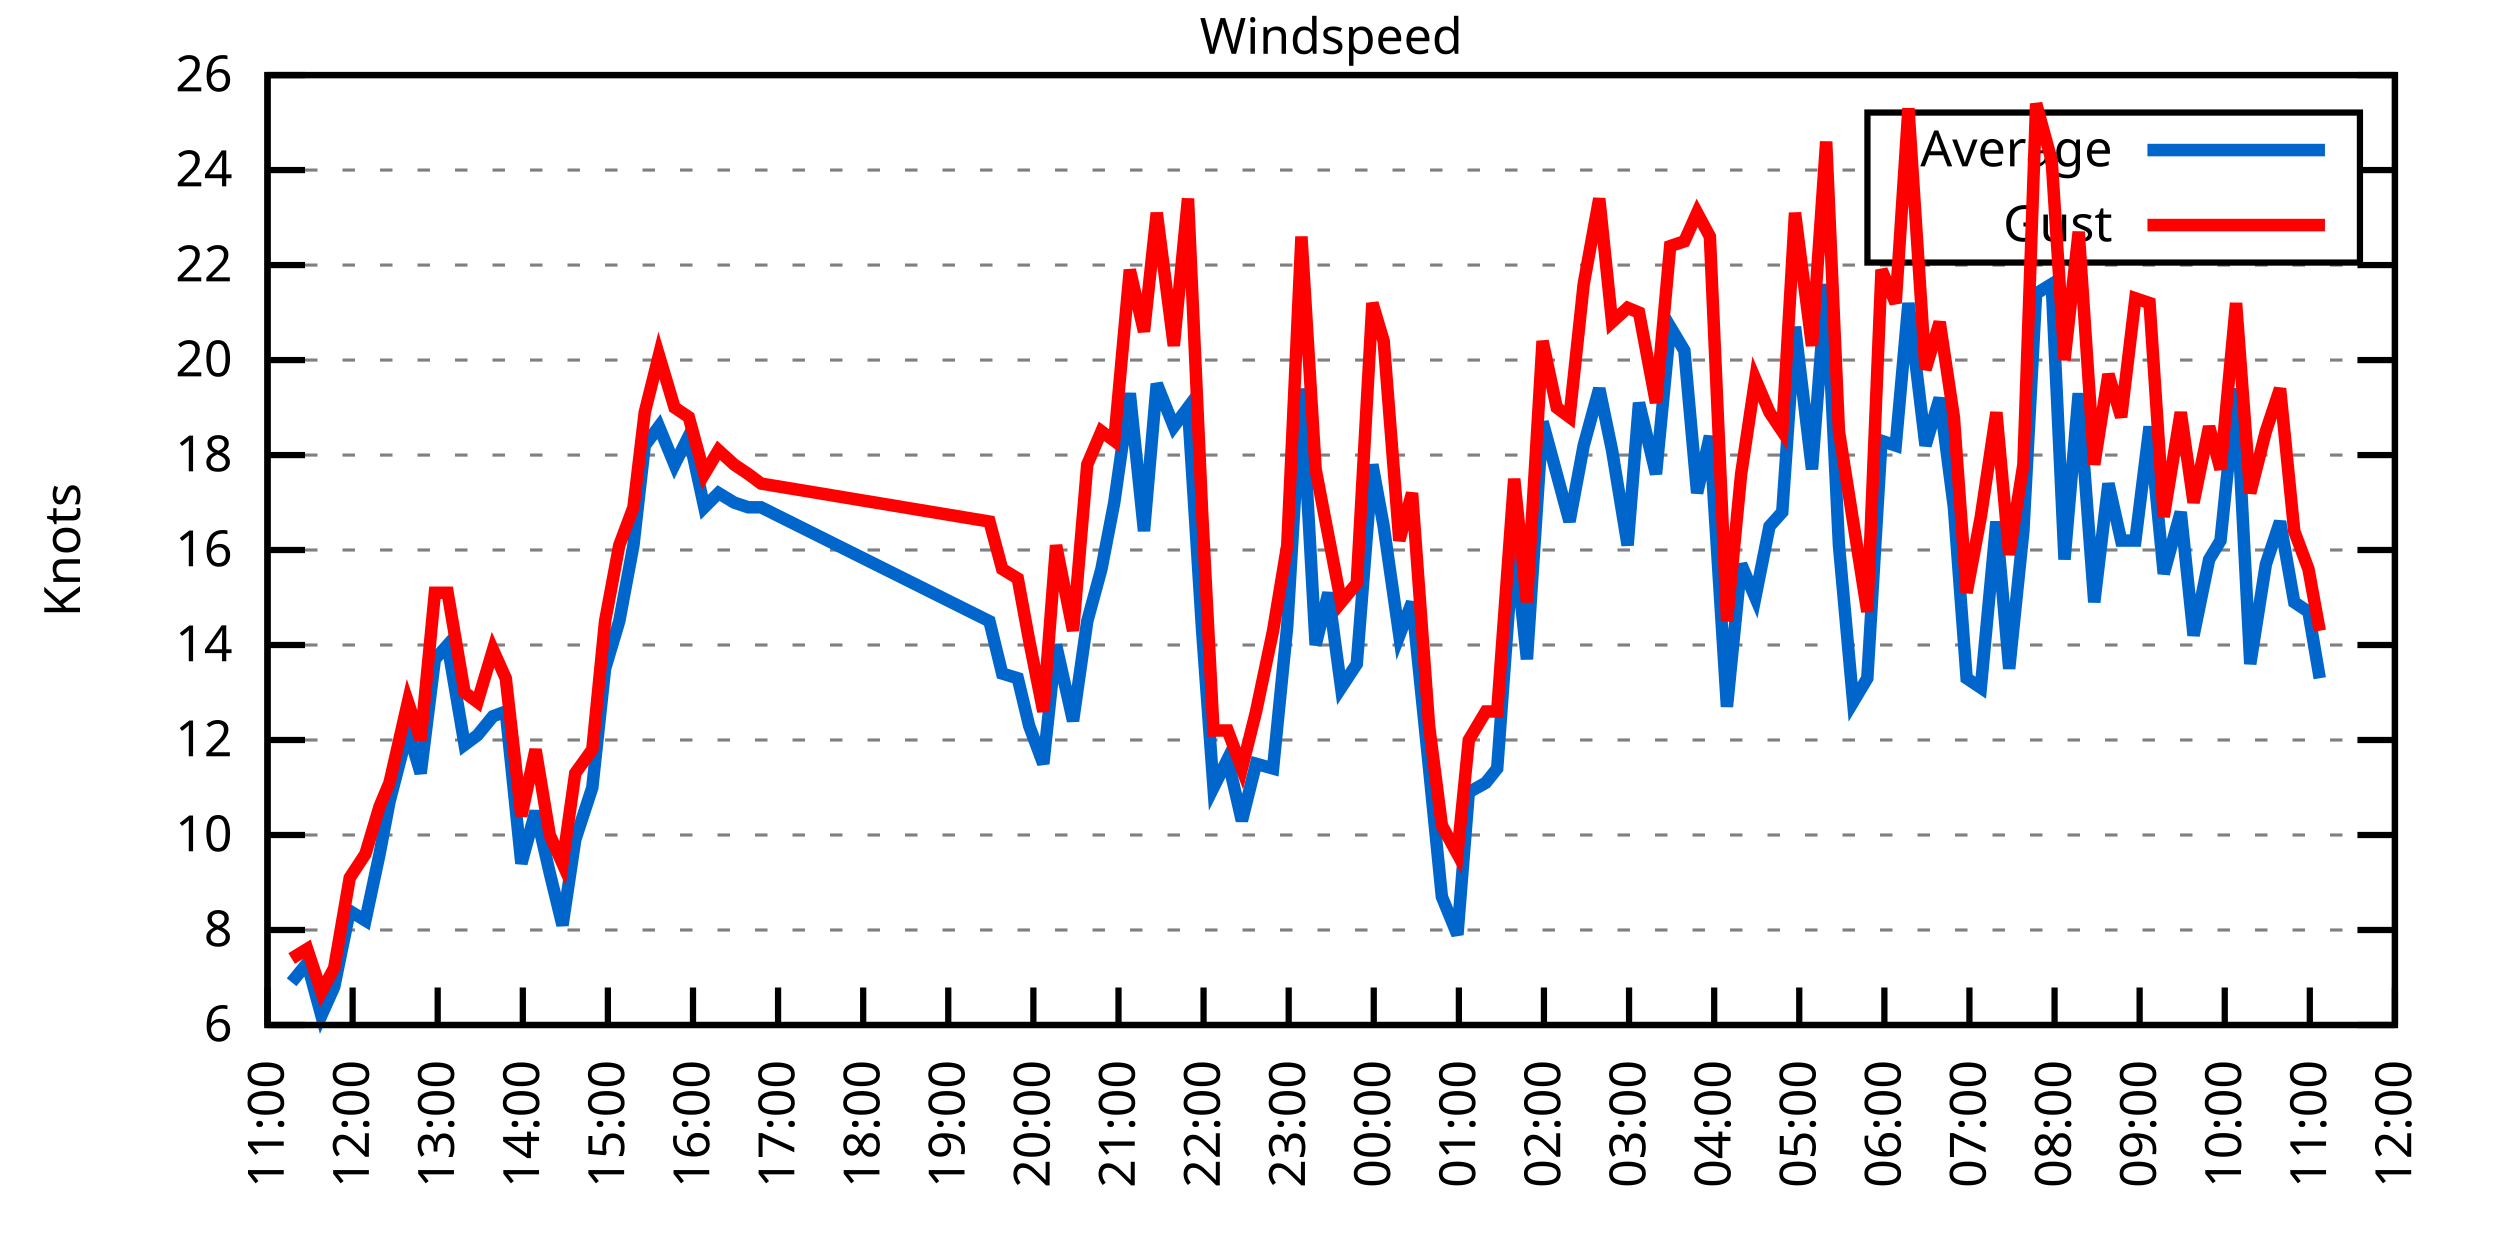
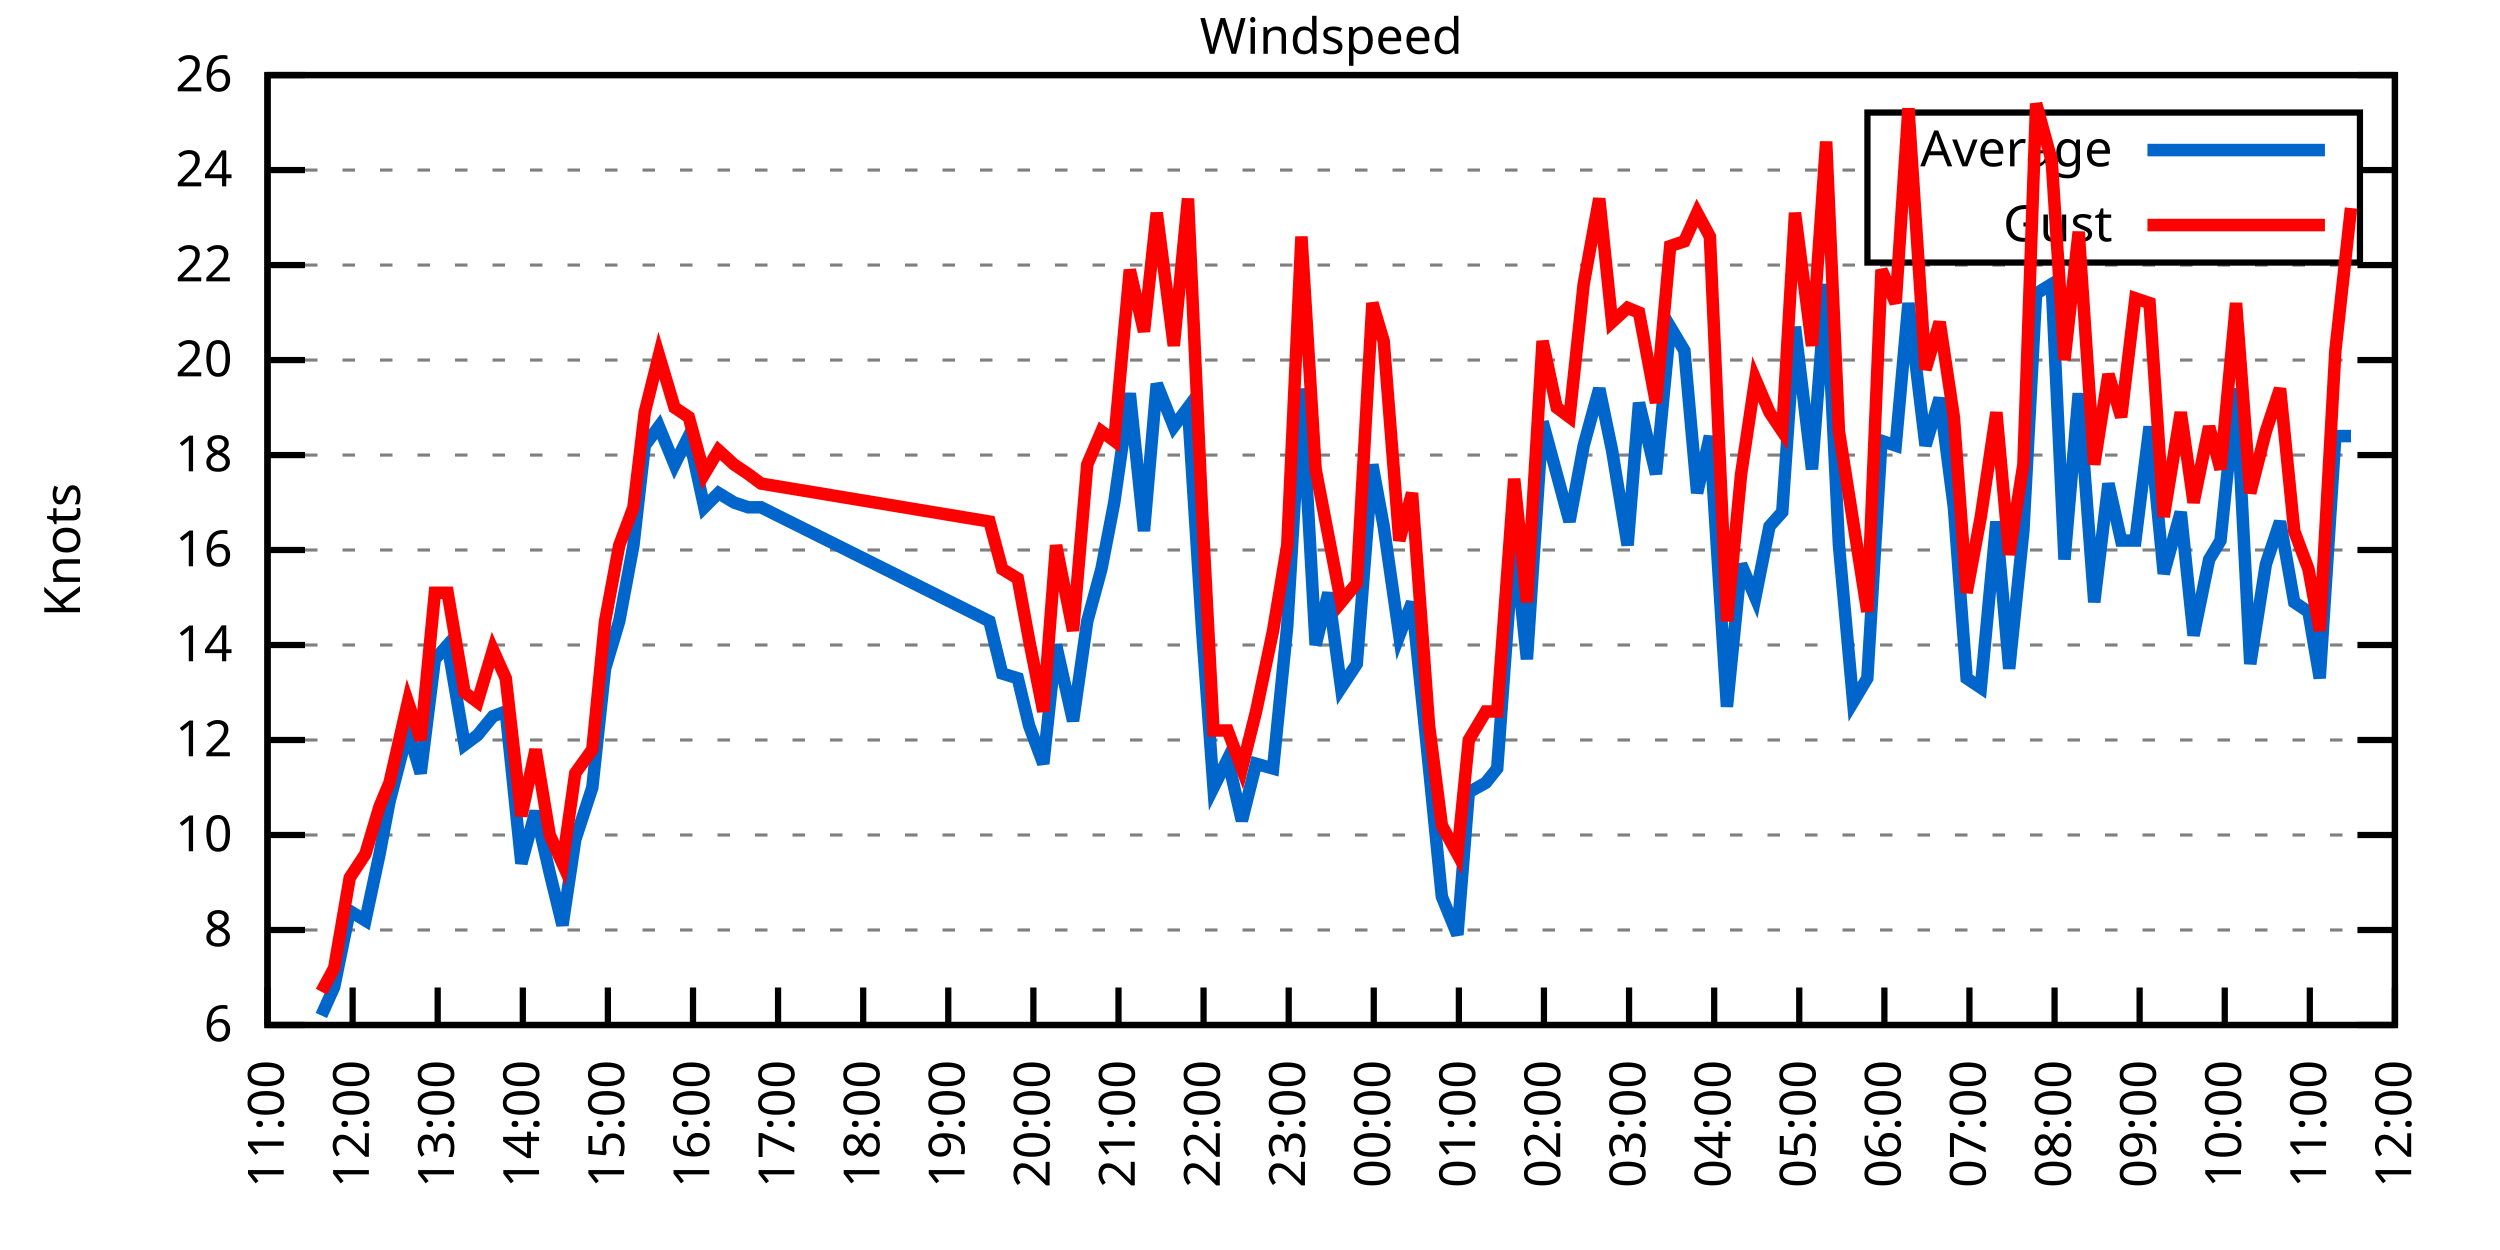
<svg xmlns="http://www.w3.org/2000/svg" xmlns:xlink="http://www.w3.org/1999/xlink" width="400" height="200" viewBox="0 0 400 200">
  <g id="gnuplot_canvas">
    <rect x="0" y="0" width="400" height="200" fill="none" />
    <defs>
      <circle id="gpDot" r="0.5" stroke-width="0.5" stroke="currentColor" />
      <path id="gpPt0" stroke-width="0.333" stroke="currentColor" d="M-1,0 h2 M0,-1 v2" />
      <path id="gpPt1" stroke-width="0.333" stroke="currentColor" d="M-1,-1 L1,1 M1,-1 L-1,1" />
      <path id="gpPt2" stroke-width="0.333" stroke="currentColor" d="M-1,0 L1,0 M0,-1 L0,1 M-1,-1 L1,1 M-1,1 L1,-1" />
      <rect id="gpPt3" stroke-width="0.333" stroke="currentColor" x="-1" y="-1" width="2" height="2" />
      <rect id="gpPt4" stroke-width="0.333" stroke="currentColor" fill="currentColor" x="-1" y="-1" width="2" height="2" />
      <circle id="gpPt5" stroke-width="0.333" stroke="currentColor" cx="0" cy="0" r="1" />
      <use xlink:href="#gpPt5" id="gpPt6" fill="currentColor" stroke="none" />
      <path id="gpPt7" stroke-width="0.333" stroke="currentColor" d="M0,-1.33 L-1.33,0.67 L1.33,0.67 z" />
      <use xlink:href="#gpPt7" id="gpPt8" fill="currentColor" stroke="none" />
      <use xlink:href="#gpPt7" id="gpPt9" stroke="currentColor" transform="rotate(180)" />
      <use xlink:href="#gpPt9" id="gpPt10" fill="currentColor" stroke="none" />
      <use xlink:href="#gpPt3" id="gpPt11" stroke="currentColor" transform="rotate(45)" />
      <use xlink:href="#gpPt11" id="gpPt12" fill="currentColor" stroke="none" />
      <path id="gpPt13" stroke-width="0.333" stroke="currentColor" d="M0,1.330 L1.265,0.411 L0.782,-1.067 L-0.782,-1.076 L-1.265,0.411 z" />
      <use xlink:href="#gpPt13" id="gpPt14" fill="currentColor" stroke="none" />
      <filter id="textbox" filterUnits="objectBoundingBox" x="0" y="0" height="1" width="1">
        <feFlood flood-color="white" flood-opacity="1" result="bgnd" />
        <feComposite in="SourceGraphic" in2="bgnd" operator="atop" />
      </filter>
      <filter id="greybox" filterUnits="objectBoundingBox" x="0" y="0" height="1" width="1">
        <feFlood flood-color="lightgrey" flood-opacity="1" result="grey" />
        <feComposite in="SourceGraphic" in2="grey" operator="atop" />
      </filter>
    </defs>
    <g fill="none" color="white" stroke="currentColor" stroke-width="1.00" stroke-linecap="butt" stroke-linejoin="miter">
</g>
    <g fill="none" color="black" stroke="currentColor" stroke-width="1.00" stroke-linecap="butt" stroke-linejoin="miter">
      <g stroke="none" shape-rendering="crispEdges">
        <polygon fill="rgb(255, 255, 255)" points="42.80,164.00 383.18,164.00 383.18,12.02 42.80,12.02 " />
      </g>
    </g>
    <g fill="none" color="black" stroke="currentColor" stroke-width="1.00" stroke-linecap="butt" stroke-linejoin="miter">
</g>
    <g fill="none" color="black" stroke="black" stroke-width="0.50" stroke-linecap="butt" stroke-linejoin="miter">
</g>
    <g fill="none" color="gray" stroke="currentColor" stroke-width="0.50" stroke-linecap="butt" stroke-linejoin="miter">
      <path stroke="gray" stroke-dasharray="2,4" class="gridline" d="M42.80,164.00 L383.19,164.00  " />
    </g>
    <g fill="none" color="gray" stroke="gray" stroke-width="1.00" stroke-linecap="butt" stroke-linejoin="miter">
</g>
    <g fill="none" color="black" stroke="currentColor" stroke-width="1.00" stroke-linecap="butt" stroke-linejoin="miter">
      <path stroke="black" d="M42.80,164.00 L48.80,164.00 M383.19,164.00 L377.19,164.00  " />
      <g transform="translate(37.20,166.60)" stroke="none" fill="black" font-family="Sans" font-size="8.00" text-anchor="end">
        <text>
          <tspan font-family="Sans"> 6</tspan>
        </text>
      </g>
    </g>
    <g fill="none" color="black" stroke="currentColor" stroke-width="1.00" stroke-linecap="butt" stroke-linejoin="miter">
</g>
    <g fill="none" color="black" stroke="black" stroke-width="0.50" stroke-linecap="butt" stroke-linejoin="miter">
</g>
    <g fill="none" color="gray" stroke="currentColor" stroke-width="0.50" stroke-linecap="butt" stroke-linejoin="miter">
      <path stroke="gray" stroke-dasharray="2,4" class="gridline" d="M42.80,148.80 L383.19,148.80  " />
    </g>
    <g fill="none" color="gray" stroke="gray" stroke-width="1.00" stroke-linecap="butt" stroke-linejoin="miter">
</g>
    <g fill="none" color="black" stroke="currentColor" stroke-width="1.00" stroke-linecap="butt" stroke-linejoin="miter">
      <path stroke="black" d="M42.80,148.80 L48.80,148.80 M383.19,148.80 L377.19,148.80  " />
      <g transform="translate(37.20,151.40)" stroke="none" fill="black" font-family="Sans" font-size="8.00" text-anchor="end">
        <text>
          <tspan font-family="Sans"> 8</tspan>
        </text>
      </g>
    </g>
    <g fill="none" color="black" stroke="currentColor" stroke-width="1.00" stroke-linecap="butt" stroke-linejoin="miter">
</g>
    <g fill="none" color="black" stroke="black" stroke-width="0.50" stroke-linecap="butt" stroke-linejoin="miter">
</g>
    <g fill="none" color="gray" stroke="currentColor" stroke-width="0.50" stroke-linecap="butt" stroke-linejoin="miter">
      <path stroke="gray" stroke-dasharray="2,4" class="gridline" d="M42.80,133.60 L383.19,133.60  " />
    </g>
    <g fill="none" color="gray" stroke="gray" stroke-width="1.00" stroke-linecap="butt" stroke-linejoin="miter">
</g>
    <g fill="none" color="black" stroke="currentColor" stroke-width="1.00" stroke-linecap="butt" stroke-linejoin="miter">
      <path stroke="black" d="M42.80,133.60 L48.80,133.60 M383.19,133.60 L377.19,133.60  " />
      <g transform="translate(37.20,136.20)" stroke="none" fill="black" font-family="Sans" font-size="8.00" text-anchor="end">
        <text>
          <tspan font-family="Sans"> 10</tspan>
        </text>
      </g>
    </g>
    <g fill="none" color="black" stroke="currentColor" stroke-width="1.00" stroke-linecap="butt" stroke-linejoin="miter">
</g>
    <g fill="none" color="black" stroke="black" stroke-width="0.50" stroke-linecap="butt" stroke-linejoin="miter">
</g>
    <g fill="none" color="gray" stroke="currentColor" stroke-width="0.50" stroke-linecap="butt" stroke-linejoin="miter">
      <path stroke="gray" stroke-dasharray="2,4" class="gridline" d="M42.80,118.40 L383.19,118.40  " />
    </g>
    <g fill="none" color="gray" stroke="gray" stroke-width="1.00" stroke-linecap="butt" stroke-linejoin="miter">
</g>
    <g fill="none" color="black" stroke="currentColor" stroke-width="1.00" stroke-linecap="butt" stroke-linejoin="miter">
      <path stroke="black" d="M42.80,118.40 L48.80,118.40 M383.19,118.40 L377.19,118.40  " />
      <g transform="translate(37.20,121.00)" stroke="none" fill="black" font-family="Sans" font-size="8.00" text-anchor="end">
        <text>
          <tspan font-family="Sans"> 12</tspan>
        </text>
      </g>
    </g>
    <g fill="none" color="black" stroke="currentColor" stroke-width="1.00" stroke-linecap="butt" stroke-linejoin="miter">
</g>
    <g fill="none" color="black" stroke="black" stroke-width="0.50" stroke-linecap="butt" stroke-linejoin="miter">
</g>
    <g fill="none" color="gray" stroke="currentColor" stroke-width="0.50" stroke-linecap="butt" stroke-linejoin="miter">
      <path stroke="gray" stroke-dasharray="2,4" class="gridline" d="M42.80,103.20 L383.19,103.20  " />
    </g>
    <g fill="none" color="gray" stroke="gray" stroke-width="1.00" stroke-linecap="butt" stroke-linejoin="miter">
</g>
    <g fill="none" color="black" stroke="currentColor" stroke-width="1.00" stroke-linecap="butt" stroke-linejoin="miter">
      <path stroke="black" d="M42.80,103.20 L48.80,103.20 M383.19,103.20 L377.19,103.20  " />
      <g transform="translate(37.20,105.80)" stroke="none" fill="black" font-family="Sans" font-size="8.00" text-anchor="end">
        <text>
          <tspan font-family="Sans"> 14</tspan>
        </text>
      </g>
    </g>
    <g fill="none" color="black" stroke="currentColor" stroke-width="1.00" stroke-linecap="butt" stroke-linejoin="miter">
</g>
    <g fill="none" color="black" stroke="black" stroke-width="0.50" stroke-linecap="butt" stroke-linejoin="miter">
</g>
    <g fill="none" color="gray" stroke="currentColor" stroke-width="0.50" stroke-linecap="butt" stroke-linejoin="miter">
      <path stroke="gray" stroke-dasharray="2,4" class="gridline" d="M42.80,88.00 L383.19,88.00  " />
    </g>
    <g fill="none" color="gray" stroke="gray" stroke-width="1.00" stroke-linecap="butt" stroke-linejoin="miter">
</g>
    <g fill="none" color="black" stroke="currentColor" stroke-width="1.00" stroke-linecap="butt" stroke-linejoin="miter">
      <path stroke="black" d="M42.80,88.00 L48.80,88.00 M383.19,88.00 L377.19,88.00  " />
      <g transform="translate(37.20,90.60)" stroke="none" fill="black" font-family="Sans" font-size="8.00" text-anchor="end">
        <text>
          <tspan font-family="Sans"> 16</tspan>
        </text>
      </g>
    </g>
    <g fill="none" color="black" stroke="currentColor" stroke-width="1.00" stroke-linecap="butt" stroke-linejoin="miter">
</g>
    <g fill="none" color="black" stroke="black" stroke-width="0.50" stroke-linecap="butt" stroke-linejoin="miter">
</g>
    <g fill="none" color="gray" stroke="currentColor" stroke-width="0.50" stroke-linecap="butt" stroke-linejoin="miter">
      <path stroke="gray" stroke-dasharray="2,4" class="gridline" d="M42.80,72.81 L383.19,72.81  " />
    </g>
    <g fill="none" color="gray" stroke="gray" stroke-width="1.00" stroke-linecap="butt" stroke-linejoin="miter">
</g>
    <g fill="none" color="black" stroke="currentColor" stroke-width="1.00" stroke-linecap="butt" stroke-linejoin="miter">
      <path stroke="black" d="M42.80,72.81 L48.80,72.81 M383.19,72.81 L377.19,72.81  " />
      <g transform="translate(37.20,75.41)" stroke="none" fill="black" font-family="Sans" font-size="8.00" text-anchor="end">
        <text>
          <tspan font-family="Sans"> 18</tspan>
        </text>
      </g>
    </g>
    <g fill="none" color="black" stroke="currentColor" stroke-width="1.00" stroke-linecap="butt" stroke-linejoin="miter">
</g>
    <g fill="none" color="black" stroke="black" stroke-width="0.50" stroke-linecap="butt" stroke-linejoin="miter">
</g>
    <g fill="none" color="gray" stroke="currentColor" stroke-width="0.50" stroke-linecap="butt" stroke-linejoin="miter">
      <path stroke="gray" stroke-dasharray="2,4" class="gridline" d="M42.80,57.61 L383.19,57.61  " />
    </g>
    <g fill="none" color="gray" stroke="gray" stroke-width="1.00" stroke-linecap="butt" stroke-linejoin="miter">
</g>
    <g fill="none" color="black" stroke="currentColor" stroke-width="1.00" stroke-linecap="butt" stroke-linejoin="miter">
      <path stroke="black" d="M42.80,57.61 L48.80,57.61 M383.19,57.61 L377.19,57.61  " />
      <g transform="translate(37.20,60.21)" stroke="none" fill="black" font-family="Sans" font-size="8.00" text-anchor="end">
        <text>
          <tspan font-family="Sans"> 20</tspan>
        </text>
      </g>
    </g>
    <g fill="none" color="black" stroke="currentColor" stroke-width="1.00" stroke-linecap="butt" stroke-linejoin="miter">
</g>
    <g fill="none" color="black" stroke="black" stroke-width="0.50" stroke-linecap="butt" stroke-linejoin="miter">
</g>
    <g fill="none" color="gray" stroke="currentColor" stroke-width="0.50" stroke-linecap="butt" stroke-linejoin="miter">
      <path stroke="gray" stroke-dasharray="2,4" class="gridline" d="M42.80,42.41 L383.19,42.41  " />
    </g>
    <g fill="none" color="gray" stroke="gray" stroke-width="1.00" stroke-linecap="butt" stroke-linejoin="miter">
</g>
    <g fill="none" color="black" stroke="currentColor" stroke-width="1.00" stroke-linecap="butt" stroke-linejoin="miter">
      <path stroke="black" d="M42.80,42.41 L48.80,42.41 M383.19,42.41 L377.19,42.41  " />
      <g transform="translate(37.20,45.01)" stroke="none" fill="black" font-family="Sans" font-size="8.00" text-anchor="end">
        <text>
          <tspan font-family="Sans"> 22</tspan>
        </text>
      </g>
    </g>
    <g fill="none" color="black" stroke="currentColor" stroke-width="1.00" stroke-linecap="butt" stroke-linejoin="miter">
</g>
    <g fill="none" color="black" stroke="black" stroke-width="0.50" stroke-linecap="butt" stroke-linejoin="miter">
</g>
    <g fill="none" color="gray" stroke="currentColor" stroke-width="0.50" stroke-linecap="butt" stroke-linejoin="miter">
      <path stroke="gray" stroke-dasharray="2,4" class="gridline" d="M42.80,27.21 L298.79,27.21 M377.59,27.21 L383.19,27.21  " />
    </g>
    <g fill="none" color="gray" stroke="gray" stroke-width="1.00" stroke-linecap="butt" stroke-linejoin="miter">
</g>
    <g fill="none" color="black" stroke="currentColor" stroke-width="1.00" stroke-linecap="butt" stroke-linejoin="miter">
      <path stroke="black" d="M42.80,27.21 L48.80,27.21 M383.19,27.21 L377.19,27.21  " />
      <g transform="translate(37.20,29.81)" stroke="none" fill="black" font-family="Sans" font-size="8.00" text-anchor="end">
        <text>
          <tspan font-family="Sans"> 24</tspan>
        </text>
      </g>
    </g>
    <g fill="none" color="black" stroke="currentColor" stroke-width="1.00" stroke-linecap="butt" stroke-linejoin="miter">
</g>
    <g fill="none" color="black" stroke="black" stroke-width="0.50" stroke-linecap="butt" stroke-linejoin="miter">
</g>
    <g fill="none" color="gray" stroke="currentColor" stroke-width="0.50" stroke-linecap="butt" stroke-linejoin="miter">
      <path stroke="gray" stroke-dasharray="2,4" class="gridline" d="M42.80,12.01 L383.19,12.01  " />
    </g>
    <g fill="none" color="gray" stroke="gray" stroke-width="1.00" stroke-linecap="butt" stroke-linejoin="miter">
</g>
    <g fill="none" color="black" stroke="currentColor" stroke-width="1.00" stroke-linecap="butt" stroke-linejoin="miter">
      <path stroke="black" d="M42.80,12.01 L48.80,12.01 M383.19,12.01 L377.19,12.01  " />
      <g transform="translate(37.20,14.61)" stroke="none" fill="black" font-family="Sans" font-size="8.00" text-anchor="end">
        <text>
          <tspan font-family="Sans"> 26</tspan>
        </text>
      </g>
    </g>
    <g fill="none" color="black" stroke="currentColor" stroke-width="1.00" stroke-linecap="butt" stroke-linejoin="miter">
      <path stroke="black" d="M42.80,164.00 L42.80,158.00  " />
      <g transform="translate(45.40,169.60) rotate(270.00)" stroke="none" fill="black" font-family="Sans" font-size="8.00" text-anchor="end">
        <text>
          <tspan font-family="Sans">11:00</tspan>
        </text>
      </g>
    </g>
    <g fill="none" color="black" stroke="currentColor" stroke-width="1.00" stroke-linecap="butt" stroke-linejoin="miter">
      <path stroke="black" d="M56.42,164.00 L56.42,158.00  " />
      <g transform="translate(59.02,169.60) rotate(270.00)" stroke="none" fill="black" font-family="Sans" font-size="8.00" text-anchor="end">
        <text>
          <tspan font-family="Sans">12:00</tspan>
        </text>
      </g>
    </g>
    <g fill="none" color="black" stroke="currentColor" stroke-width="1.00" stroke-linecap="butt" stroke-linejoin="miter">
      <path stroke="black" d="M70.03,164.00 L70.03,158.00  " />
      <g transform="translate(72.63,169.60) rotate(270.00)" stroke="none" fill="black" font-family="Sans" font-size="8.00" text-anchor="end">
        <text>
          <tspan font-family="Sans">13:00</tspan>
        </text>
      </g>
    </g>
    <g fill="none" color="black" stroke="currentColor" stroke-width="1.00" stroke-linecap="butt" stroke-linejoin="miter">
      <path stroke="black" d="M83.65,164.00 L83.65,158.00  " />
      <g transform="translate(86.25,169.60) rotate(270.00)" stroke="none" fill="black" font-family="Sans" font-size="8.00" text-anchor="end">
        <text>
          <tspan font-family="Sans">14:00</tspan>
        </text>
      </g>
    </g>
    <g fill="none" color="black" stroke="currentColor" stroke-width="1.00" stroke-linecap="butt" stroke-linejoin="miter">
      <path stroke="black" d="M97.26,164.00 L97.26,158.00  " />
      <g transform="translate(99.86,169.60) rotate(270.00)" stroke="none" fill="black" font-family="Sans" font-size="8.00" text-anchor="end">
        <text>
          <tspan font-family="Sans">15:00</tspan>
        </text>
      </g>
    </g>
    <g fill="none" color="black" stroke="currentColor" stroke-width="1.00" stroke-linecap="butt" stroke-linejoin="miter">
      <path stroke="black" d="M110.88,164.00 L110.88,158.00  " />
      <g transform="translate(113.48,169.60) rotate(270.00)" stroke="none" fill="black" font-family="Sans" font-size="8.00" text-anchor="end">
        <text>
          <tspan font-family="Sans">16:00</tspan>
        </text>
      </g>
    </g>
    <g fill="none" color="black" stroke="currentColor" stroke-width="1.00" stroke-linecap="butt" stroke-linejoin="miter">
      <path stroke="black" d="M124.49,164.00 L124.49,158.00  " />
      <g transform="translate(127.09,169.60) rotate(270.00)" stroke="none" fill="black" font-family="Sans" font-size="8.00" text-anchor="end">
        <text>
          <tspan font-family="Sans">17:00</tspan>
        </text>
      </g>
    </g>
    <g fill="none" color="black" stroke="currentColor" stroke-width="1.00" stroke-linecap="butt" stroke-linejoin="miter">
      <path stroke="black" d="M138.11,164.00 L138.11,158.00  " />
      <g transform="translate(140.71,169.60) rotate(270.00)" stroke="none" fill="black" font-family="Sans" font-size="8.00" text-anchor="end">
        <text>
          <tspan font-family="Sans">18:00</tspan>
        </text>
      </g>
    </g>
    <g fill="none" color="black" stroke="currentColor" stroke-width="1.00" stroke-linecap="butt" stroke-linejoin="miter">
      <path stroke="black" d="M151.72,164.00 L151.72,158.00  " />
      <g transform="translate(154.32,169.60) rotate(270.00)" stroke="none" fill="black" font-family="Sans" font-size="8.00" text-anchor="end">
        <text>
          <tspan font-family="Sans">19:00</tspan>
        </text>
      </g>
    </g>
    <g fill="none" color="black" stroke="currentColor" stroke-width="1.00" stroke-linecap="butt" stroke-linejoin="miter">
      <path stroke="black" d="M165.34,164.00 L165.34,158.00  " />
      <g transform="translate(167.94,169.60) rotate(270.00)" stroke="none" fill="black" font-family="Sans" font-size="8.00" text-anchor="end">
        <text>
          <tspan font-family="Sans">20:00</tspan>
        </text>
      </g>
    </g>
    <g fill="none" color="black" stroke="currentColor" stroke-width="1.00" stroke-linecap="butt" stroke-linejoin="miter">
      <path stroke="black" d="M178.96,164.00 L178.96,158.00  " />
      <g transform="translate(181.56,169.60) rotate(270.00)" stroke="none" fill="black" font-family="Sans" font-size="8.00" text-anchor="end">
        <text>
          <tspan font-family="Sans">21:00</tspan>
        </text>
      </g>
    </g>
    <g fill="none" color="black" stroke="currentColor" stroke-width="1.00" stroke-linecap="butt" stroke-linejoin="miter">
      <path stroke="black" d="M192.57,164.00 L192.57,158.00  " />
      <g transform="translate(195.17,169.60) rotate(270.00)" stroke="none" fill="black" font-family="Sans" font-size="8.00" text-anchor="end">
        <text>
          <tspan font-family="Sans">22:00</tspan>
        </text>
      </g>
    </g>
    <g fill="none" color="black" stroke="currentColor" stroke-width="1.00" stroke-linecap="butt" stroke-linejoin="miter">
      <path stroke="black" d="M206.19,164.00 L206.19,158.00  " />
      <g transform="translate(208.79,169.60) rotate(270.00)" stroke="none" fill="black" font-family="Sans" font-size="8.00" text-anchor="end">
        <text>
          <tspan font-family="Sans">23:00</tspan>
        </text>
      </g>
    </g>
    <g fill="none" color="black" stroke="currentColor" stroke-width="1.00" stroke-linecap="butt" stroke-linejoin="miter">
      <path stroke="black" d="M219.80,164.00 L219.80,158.00  " />
      <g transform="translate(222.40,169.60) rotate(270.00)" stroke="none" fill="black" font-family="Sans" font-size="8.00" text-anchor="end">
        <text>
          <tspan font-family="Sans">00:00</tspan>
        </text>
      </g>
    </g>
    <g fill="none" color="black" stroke="currentColor" stroke-width="1.00" stroke-linecap="butt" stroke-linejoin="miter">
      <path stroke="black" d="M233.42,164.00 L233.42,158.00  " />
      <g transform="translate(236.02,169.60) rotate(270.00)" stroke="none" fill="black" font-family="Sans" font-size="8.00" text-anchor="end">
        <text>
          <tspan font-family="Sans">01:00</tspan>
        </text>
      </g>
    </g>
    <g fill="none" color="black" stroke="currentColor" stroke-width="1.00" stroke-linecap="butt" stroke-linejoin="miter">
      <path stroke="black" d="M247.03,164.00 L247.03,158.00  " />
      <g transform="translate(249.63,169.60) rotate(270.00)" stroke="none" fill="black" font-family="Sans" font-size="8.00" text-anchor="end">
        <text>
          <tspan font-family="Sans">02:00</tspan>
        </text>
      </g>
    </g>
    <g fill="none" color="black" stroke="currentColor" stroke-width="1.00" stroke-linecap="butt" stroke-linejoin="miter">
      <path stroke="black" d="M260.65,164.00 L260.65,158.00  " />
      <g transform="translate(263.25,169.60) rotate(270.00)" stroke="none" fill="black" font-family="Sans" font-size="8.00" text-anchor="end">
        <text>
          <tspan font-family="Sans">03:00</tspan>
        </text>
      </g>
    </g>
    <g fill="none" color="black" stroke="currentColor" stroke-width="1.00" stroke-linecap="butt" stroke-linejoin="miter">
      <path stroke="black" d="M274.27,164.00 L274.27,158.00  " />
      <g transform="translate(276.87,169.60) rotate(270.00)" stroke="none" fill="black" font-family="Sans" font-size="8.00" text-anchor="end">
        <text>
          <tspan font-family="Sans">04:00</tspan>
        </text>
      </g>
    </g>
    <g fill="none" color="black" stroke="currentColor" stroke-width="1.00" stroke-linecap="butt" stroke-linejoin="miter">
      <path stroke="black" d="M287.88,164.00 L287.88,158.00  " />
      <g transform="translate(290.48,169.60) rotate(270.00)" stroke="none" fill="black" font-family="Sans" font-size="8.00" text-anchor="end">
        <text>
          <tspan font-family="Sans">05:00</tspan>
        </text>
      </g>
    </g>
    <g fill="none" color="black" stroke="currentColor" stroke-width="1.00" stroke-linecap="butt" stroke-linejoin="miter">
      <path stroke="black" d="M301.50,164.00 L301.50,158.00  " />
      <g transform="translate(304.10,169.60) rotate(270.00)" stroke="none" fill="black" font-family="Sans" font-size="8.00" text-anchor="end">
        <text>
          <tspan font-family="Sans">06:00</tspan>
        </text>
      </g>
    </g>
    <g fill="none" color="black" stroke="currentColor" stroke-width="1.00" stroke-linecap="butt" stroke-linejoin="miter">
      <path stroke="black" d="M315.11,164.00 L315.11,158.00  " />
      <g transform="translate(317.71,169.60) rotate(270.00)" stroke="none" fill="black" font-family="Sans" font-size="8.00" text-anchor="end">
        <text>
          <tspan font-family="Sans">07:00</tspan>
        </text>
      </g>
    </g>
    <g fill="none" color="black" stroke="currentColor" stroke-width="1.00" stroke-linecap="butt" stroke-linejoin="miter">
      <path stroke="black" d="M328.73,164.00 L328.73,158.00  " />
      <g transform="translate(331.33,169.60) rotate(270.00)" stroke="none" fill="black" font-family="Sans" font-size="8.00" text-anchor="end">
        <text>
          <tspan font-family="Sans">08:00</tspan>
        </text>
      </g>
    </g>
    <g fill="none" color="black" stroke="currentColor" stroke-width="1.00" stroke-linecap="butt" stroke-linejoin="miter">
      <path stroke="black" d="M342.34,164.00 L342.34,158.00  " />
      <g transform="translate(344.94,169.60) rotate(270.00)" stroke="none" fill="black" font-family="Sans" font-size="8.00" text-anchor="end">
        <text>
          <tspan font-family="Sans">09:00</tspan>
        </text>
      </g>
    </g>
    <g fill="none" color="black" stroke="currentColor" stroke-width="1.00" stroke-linecap="butt" stroke-linejoin="miter">
      <path stroke="black" d="M355.96,164.00 L355.96,158.00  " />
      <g transform="translate(358.56,169.60) rotate(270.00)" stroke="none" fill="black" font-family="Sans" font-size="8.00" text-anchor="end">
        <text>
          <tspan font-family="Sans">10:00</tspan>
        </text>
      </g>
    </g>
    <g fill="none" color="black" stroke="currentColor" stroke-width="1.00" stroke-linecap="butt" stroke-linejoin="miter">
      <path stroke="black" d="M369.57,164.00 L369.57,158.00  " />
      <g transform="translate(372.17,169.60) rotate(270.00)" stroke="none" fill="black" font-family="Sans" font-size="8.00" text-anchor="end">
        <text>
          <tspan font-family="Sans">11:00</tspan>
        </text>
      </g>
    </g>
    <g fill="none" color="black" stroke="currentColor" stroke-width="1.00" stroke-linecap="butt" stroke-linejoin="miter">
      <path stroke="black" d="M383.19,164.00 L383.19,158.00  " />
      <g transform="translate(385.79,169.60) rotate(270.00)" stroke="none" fill="black" font-family="Sans" font-size="8.00" text-anchor="end">
        <text>
          <tspan font-family="Sans">12:00</tspan>
        </text>
      </g>
    </g>
    <g fill="none" color="black" stroke="currentColor" stroke-width="1.00" stroke-linecap="butt" stroke-linejoin="miter">
</g>
    <g fill="none" color="black" stroke="currentColor" stroke-width="1.00" stroke-linecap="butt" stroke-linejoin="miter">
      <path stroke="black" d="M42.80,12.01 L42.80,164.00 L383.19,164.00 L383.19,12.01 L42.80,12.01 Z  " />
    </g>
    <g fill="none" color="black" stroke="currentColor" stroke-width="1.00" stroke-linecap="butt" stroke-linejoin="miter">
</g>
    <g fill="none" color="black" stroke="currentColor" stroke-width="1.00" stroke-linecap="butt" stroke-linejoin="miter">
      <path stroke="black" d="M298.79,42.01 L298.79,18.01 L377.59,18.01 L377.59,42.01 L298.79,42.01 Z  " />
    </g>
    <g id="Windspeed_plot_1">
      <g fill="none" color="white" stroke="black" stroke-width="2.00" stroke-linecap="butt" stroke-linejoin="miter">
</g>
      <g fill="none" color="black" stroke="currentColor" stroke-width="2.00" stroke-linecap="butt" stroke-linejoin="miter">
        <g transform="translate(337.99,26.61)" stroke="none" fill="black" font-family="Sans" font-size="8.00" text-anchor="end">
          <text>
            <tspan font-family="Sans">Average</tspan>
          </text>
        </g>
      </g>
      <g fill="none" color="black" stroke="currentColor" stroke-width="2.00" stroke-linecap="butt" stroke-linejoin="miter">
-         <path stroke="rgb(  0, 102, 204)" d="M343.59,24.01 L371.99,24.01 M46.66,157.16 L49.15,154.12 L51.42,162.48 L53.47,157.92 L55.96,145.76 L58.46,147.28   L60.73,136.64 L62.32,128.28 L65.27,116.88 L67.31,123.72 L69.58,105.48 L71.62,103.20 L74.34,119.16 L76.39,117.64   L78.88,114.60 L80.92,113.84 L83.42,138.16 L85.69,129.80 L87.96,139.68 L90.00,148.04 L92.04,134.36 L94.77,126.00   L96.81,107.00 L99.08,99.40 L101.35,87.25 L103.16,71.29 L105.43,68.25 L107.93,74.33 L110.20,69.77 L112.69,81.17   L114.96,78.89 L117.46,80.41 L119.73,81.17 L121.77,81.17 L158.31,99.40 L160.35,107.76 L162.84,108.52 L164.66,116.12   L166.93,122.20 L168.97,103.20 L171.69,115.36 L173.96,99.40 L176.23,91.04 L178.28,80.41 L180.77,62.93 L183.04,84.97   L185.08,61.41 L187.81,68.25 L190.08,65.21 L192.34,100.92 L194.16,126.00 L196.43,121.44 L198.70,131.32 L200.97,122.20   L203.69,122.96 L205.96,100.16 L208.23,62.17 L210.50,103.20 L212.54,94.84 L214.58,110.04 L217.08,106.24 L219.58,74.33   L221.39,84.21 L223.89,101.68 L225.93,96.36 L228.65,122.96 L230.70,143.48 L233.19,149.56 L235.01,126.76 L237.73,125.24   L239.55,122.96 L242.27,85.73 L244.31,105.48 L246.81,67.49 L249.08,75.85 L251.12,83.45 L253.39,71.29 L255.88,62.17   L257.93,72.05 L260.42,87.25 L262.24,64.45 L264.96,75.85 L267.23,52.29 L269.50,56.09 L271.54,78.89 L273.58,69.77   L276.31,113.08 L278.58,90.28 L280.85,95.60 L283.12,84.21 L285.16,81.93 L287.20,52.29 L289.92,75.09 L292.19,45.45   L294.23,87.25 L296.50,112.32 L298.77,108.52 L301.04,70.53 L303.31,71.29 L305.35,48.49 L308.08,71.29 L310.35,63.69   L312.62,81.17 L314.66,108.52 L316.93,110.04 L319.42,83.45 L321.47,107.00 L323.74,84.97 L325.78,46.97 L328.27,45.45   L330.32,89.52 L332.59,62.93 L335.08,96.36 L337.35,77.37 L339.39,86.49 L341.66,86.49 L343.93,68.25 L346.20,91.80   L348.92,81.93 L350.97,101.68 L353.46,89.52 L355.28,86.49 L357.77,62.17 L360.04,106.24 L362.54,90.28 L364.81,83.45   L367.08,96.36 L369.35,97.88 L371.16,108.52  " />
+         <path stroke="rgb(  0, 102, 204)" d="M343.59,24.01 L371.99,24.01 M51.42,162.48 L53.47,157.92 L55.96,145.76 L58.46,147.28 L60.73,136.64 L62.32,128.28   L65.27,116.88 L67.31,123.72 L69.58,105.48 L71.62,103.20 L74.34,119.16 L76.39,117.64 L78.88,114.60 L80.92,113.84   L83.42,138.16 L85.69,129.80 L87.96,139.68 L90.00,148.04 L92.04,134.36 L94.77,126.00 L96.81,107.00 L99.08,99.40   L101.35,87.25 L103.16,71.29 L105.43,68.25 L107.93,74.33 L110.20,69.77 L112.69,81.17 L114.96,78.89 L117.46,80.41   L119.73,81.17 L121.77,81.17 L158.31,99.40 L160.35,107.76 L162.84,108.52 L164.66,116.12 L166.93,122.20 L168.97,103.20   L171.69,115.36 L173.96,99.40 L176.23,91.04 L178.28,80.41 L180.77,62.93 L183.04,84.97 L185.08,61.41 L187.81,68.25   L190.08,65.21 L192.34,100.92 L194.16,126.00 L196.43,121.44 L198.70,131.32 L200.97,122.20 L203.69,122.96 L205.96,100.16   L208.23,62.17 L210.50,103.20 L212.54,94.84 L214.58,110.04 L217.08,106.24 L219.58,74.33 L221.39,84.21 L223.89,101.68   L225.93,96.36 L228.65,122.96 L230.70,143.48 L233.19,149.56 L235.01,126.76 L237.73,125.24 L239.55,122.96 L242.27,85.73   L244.31,105.48 L246.81,67.49 L249.08,75.85 L251.12,83.45 L253.39,71.29 L255.88,62.17 L257.93,72.05 L260.42,87.25   L262.24,64.45 L264.96,75.85 L267.23,52.29 L269.50,56.09 L271.54,78.89 L273.58,69.77 L276.31,113.08 L278.58,90.28   L280.85,95.60 L283.12,84.21 L285.16,81.93 L287.20,52.29 L289.92,75.09 L292.19,45.45 L294.23,87.25 L296.50,112.32   L298.77,108.52 L301.04,70.53 L303.31,71.29 L305.35,48.49 L308.08,71.29 L310.35,63.69 L312.62,81.17 L314.66,108.52   L316.93,110.04 L319.42,83.45 L321.47,107.00 L323.74,84.97 L325.78,46.97 L328.27,45.45 L330.32,89.52 L332.59,62.93   L335.08,96.36 L337.35,77.37 L339.39,86.49 L341.66,86.49 L343.93,68.25 L346.20,91.80 L348.92,81.93 L350.97,101.68   L353.46,89.52 L355.28,86.49 L357.77,62.17 L360.04,106.24 L362.54,90.28 L364.81,83.45 L367.08,96.36 L369.35,97.88   L371.16,108.52 L373.66,69.77 L376.16,69.77  " />
      </g>
    </g>
    <g id="Windspeed_plot_2">
      <g fill="none" color="black" stroke="currentColor" stroke-width="2.00" stroke-linecap="butt" stroke-linejoin="miter">
        <g transform="translate(337.99,38.61)" stroke="none" fill="black" font-family="Sans" font-size="8.00" text-anchor="end">
          <text>
            <tspan font-family="Sans">Gust</tspan>
          </text>
        </g>
      </g>
      <g fill="none" color="black" stroke="currentColor" stroke-width="2.00" stroke-linecap="butt" stroke-linejoin="miter">
-         <path stroke="rgb(255,   0,   0)" d="M343.59,36.01 L371.99,36.01 M46.66,153.36 L49.15,151.84 L51.42,158.68 L53.47,154.88 L55.96,140.44 L58.46,136.64   L60.73,129.04 L62.32,125.24 L65.27,112.32 L67.31,118.40 L69.58,94.84 L71.62,94.84 L74.34,110.80 L76.39,112.32   L78.88,103.96 L80.92,108.52 L83.42,130.56 L85.69,119.92 L87.96,133.60 L90.00,138.16 L92.04,123.72 L94.77,119.92   L96.81,99.40 L99.08,87.25 L101.35,81.17 L103.16,65.97 L105.43,56.85 L107.93,65.21 L110.20,66.73 L112.69,75.85   L114.96,72.05 L117.46,74.33 L119.73,75.85 L121.77,77.37 L158.31,83.45 L160.35,91.04 L162.84,92.56 L164.66,102.44   L166.93,113.84 L168.97,87.25 L171.69,100.92 L173.96,74.33 L176.23,69.01 L178.28,70.53 L180.77,43.17 L183.04,53.05   L185.08,34.05 L187.81,55.33 L190.08,31.77 L192.34,81.93 L194.16,116.88 L196.43,116.88 L198.70,122.96 L200.97,113.84   L203.69,100.92 L205.96,87.25 L208.23,37.85 L210.50,75.09 L212.54,85.73 L214.58,96.36 L217.08,93.32 L219.58,48.49   L221.39,54.57 L223.89,86.49 L225.93,78.89 L228.65,116.12 L230.70,132.08 L233.19,136.64 L235.01,118.40 L237.73,113.84   L239.55,113.84 L242.27,76.61 L244.31,96.36 L246.81,54.57 L249.08,65.21 L251.12,66.73 L253.39,45.45 L255.88,31.77   L257.93,51.53 L260.42,49.25 L262.24,50.01 L264.96,64.45 L267.23,39.37 L269.50,38.61 L271.54,34.05 L273.58,37.85   L276.31,99.40 L278.58,75.85 L280.85,60.65 L283.12,65.97 L285.16,69.01 L287.20,34.05 L289.92,55.33 L292.19,22.65   L294.23,69.01 L296.50,83.45 L298.77,97.88 L301.04,43.17 L303.31,48.49 L305.35,17.33 L308.08,59.13 L310.35,51.53   L312.62,66.73 L314.66,94.84 L316.93,82.69 L319.42,65.97 L321.47,88.76 L323.74,74.33 L325.78,16.57 L328.27,25.69   L330.32,57.61 L332.59,37.09 L335.08,74.33 L337.35,59.89 L339.39,66.73 L341.66,47.73 L343.93,48.49 L346.20,82.69   L348.92,65.97 L350.97,80.41 L353.46,68.25 L355.28,75.09 L357.77,48.49 L360.04,78.89 L362.54,69.01 L364.81,62.17   L367.08,84.97 L369.35,91.04 L371.16,100.92  " />
+         <path stroke="rgb(255,   0,   0)" d="M343.59,36.01 L371.99,36.01 M51.42,158.68 L53.47,154.88 L55.96,140.44 L58.46,136.64 L60.73,129.04 L62.32,125.24   L65.27,112.32 L67.31,118.40 L69.58,94.84 L71.62,94.84 L74.34,110.80 L76.39,112.32 L78.88,103.96 L80.92,108.52   L83.42,130.56 L85.69,119.92 L87.96,133.60 L90.00,138.16 L92.04,123.72 L94.77,119.92 L96.81,99.40 L99.08,87.25   L101.35,81.17 L103.16,65.97 L105.43,56.85 L107.93,65.21 L110.20,66.73 L112.69,75.85 L114.96,72.05 L117.46,74.33   L119.73,75.85 L121.77,77.37 L158.31,83.45 L160.35,91.04 L162.84,92.56 L164.66,102.44 L166.93,113.84 L168.97,87.25   L171.69,100.92 L173.96,74.33 L176.23,69.01 L178.28,70.53 L180.77,43.17 L183.04,53.05 L185.08,34.05 L187.81,55.33   L190.08,31.77 L192.34,81.93 L194.16,116.88 L196.43,116.88 L198.70,122.96 L200.97,113.84 L203.69,100.92 L205.96,87.25   L208.23,37.85 L210.50,75.09 L212.54,85.73 L214.58,96.36 L217.08,93.32 L219.58,48.49 L221.39,54.57 L223.89,86.49   L225.93,78.89 L228.65,116.12 L230.70,132.08 L233.19,136.64 L235.01,118.40 L237.73,113.84 L239.55,113.84 L242.27,76.61   L244.31,96.36 L246.81,54.57 L249.08,65.21 L251.12,66.73 L253.39,45.45 L255.88,31.77 L257.93,51.53 L260.42,49.25   L262.24,50.01 L264.96,64.45 L267.23,39.37 L269.50,38.61 L271.54,34.05 L273.58,37.85 L276.31,99.40 L278.58,75.85   L280.85,60.65 L283.12,65.97 L285.16,69.01 L287.20,34.05 L289.92,55.33 L292.19,22.65 L294.23,69.01 L296.50,83.45   L298.77,97.88 L301.04,43.17 L303.31,48.49 L305.35,17.33 L308.08,59.13 L310.35,51.53 L312.62,66.73 L314.66,94.84   L316.93,82.69 L319.42,65.97 L321.47,88.76 L323.74,74.33 L325.78,16.57 L328.27,25.69 L330.32,57.61 L332.59,37.09   L335.08,74.33 L337.35,59.89 L339.39,66.73 L341.66,47.73 L343.93,48.49 L346.20,82.69 L348.92,65.97 L350.97,80.41   L353.46,68.25 L355.28,75.09 L357.77,48.49 L360.04,78.89 L362.54,69.01 L364.81,62.17 L367.08,84.97 L369.35,91.04   L371.16,100.92 L373.66,56.09 L376.16,33.29  " />
      </g>
    </g>
    <g fill="none" color="black" stroke="currentColor" stroke-width="2.00" stroke-linecap="butt" stroke-linejoin="miter">
</g>
    <g fill="none" color="black" stroke="black" stroke-width="1.00" stroke-linecap="butt" stroke-linejoin="miter">
</g>
    <g fill="none" color="black" stroke="currentColor" stroke-width="1.00" stroke-linecap="butt" stroke-linejoin="miter">
      <path stroke="black" d="M42.80,12.01 L42.80,164.00 L383.19,164.00 L383.19,12.01 L42.80,12.01 Z  " />
      <g transform="translate(12.80,88.01) rotate(270.00)" stroke="none" fill="black" font-family="Sans" font-size="8.00" text-anchor="middle">
        <text>
          <tspan font-family="Sans">Knots</tspan>
        </text>
      </g>
    </g>
    <g fill="none" color="black" stroke="currentColor" stroke-width="1.00" stroke-linecap="butt" stroke-linejoin="miter">
</g>
    <g fill="none" color="black" stroke="currentColor" stroke-width="1.00" stroke-linecap="butt" stroke-linejoin="miter">
      <g transform="translate(212.99,8.61)" stroke="none" fill="black" font-family="Sans" font-size="8.00" text-anchor="middle">
        <text>
          <tspan font-family="Sans">Windspeed</tspan>
        </text>
      </g>
    </g>
    <g fill="none" color="black" stroke="currentColor" stroke-width="1.00" stroke-linecap="butt" stroke-linejoin="miter">
</g>
  </g>
</svg>
